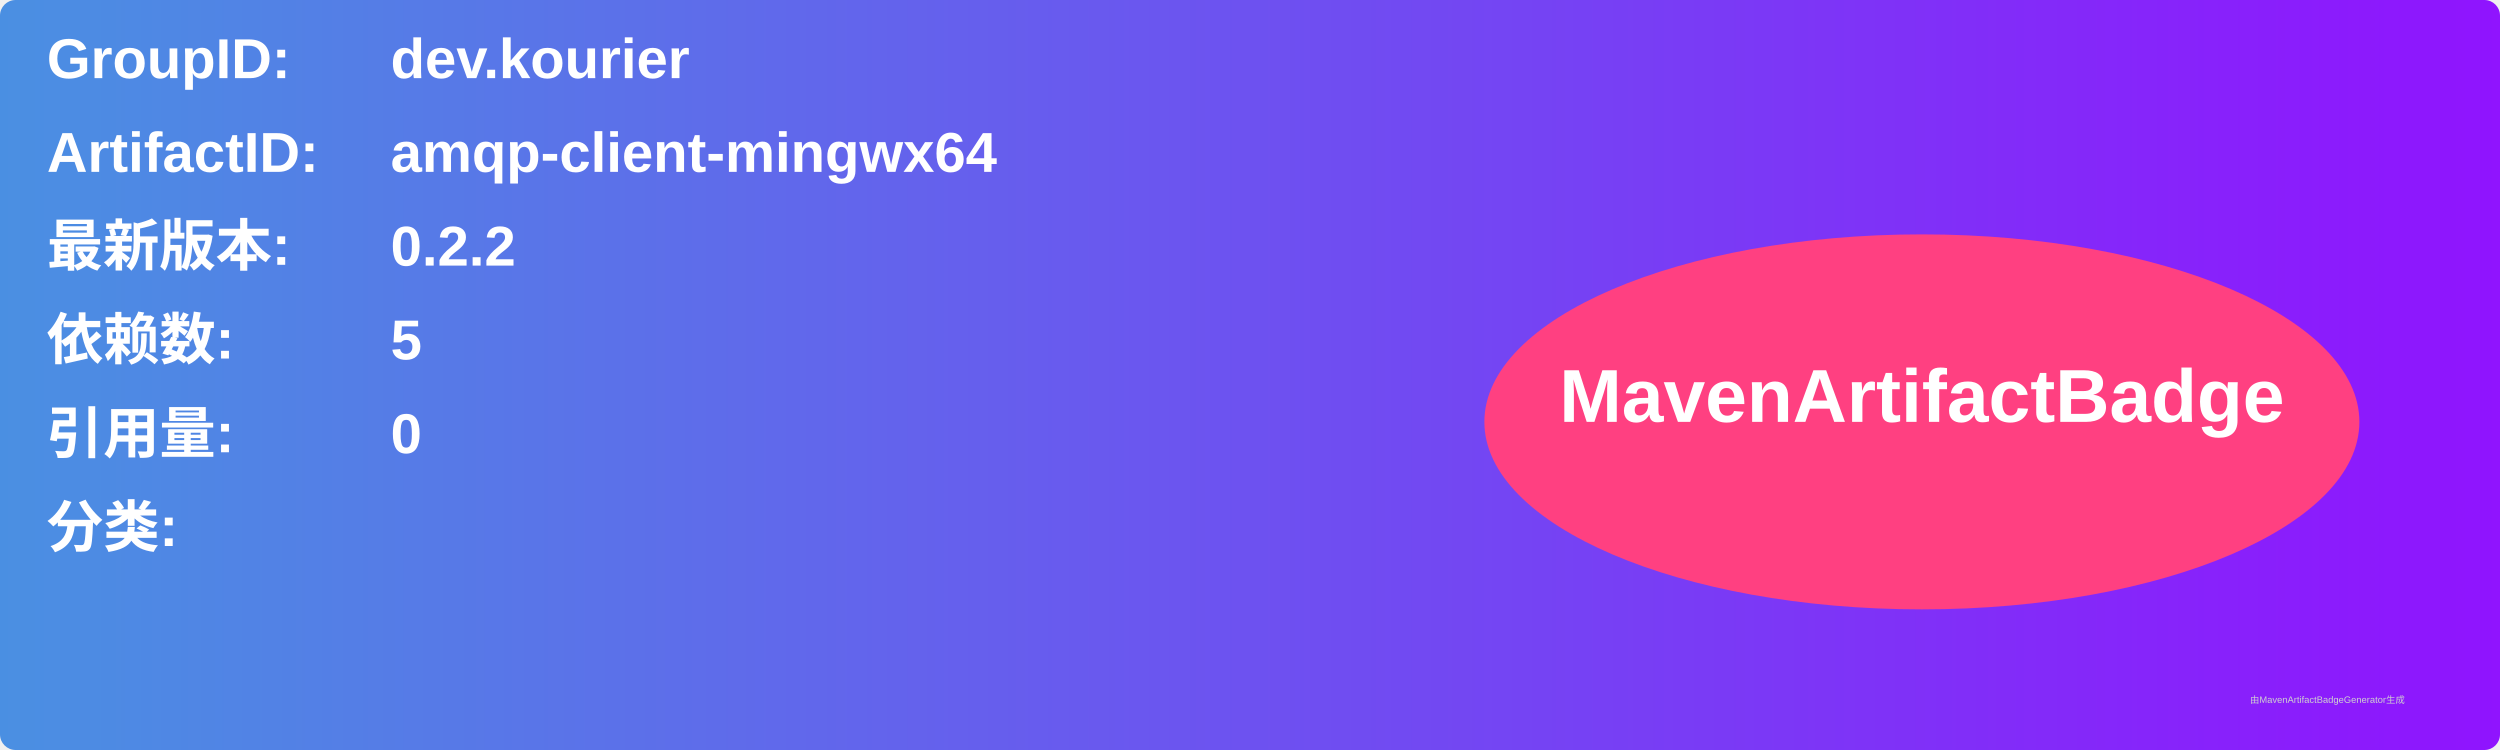
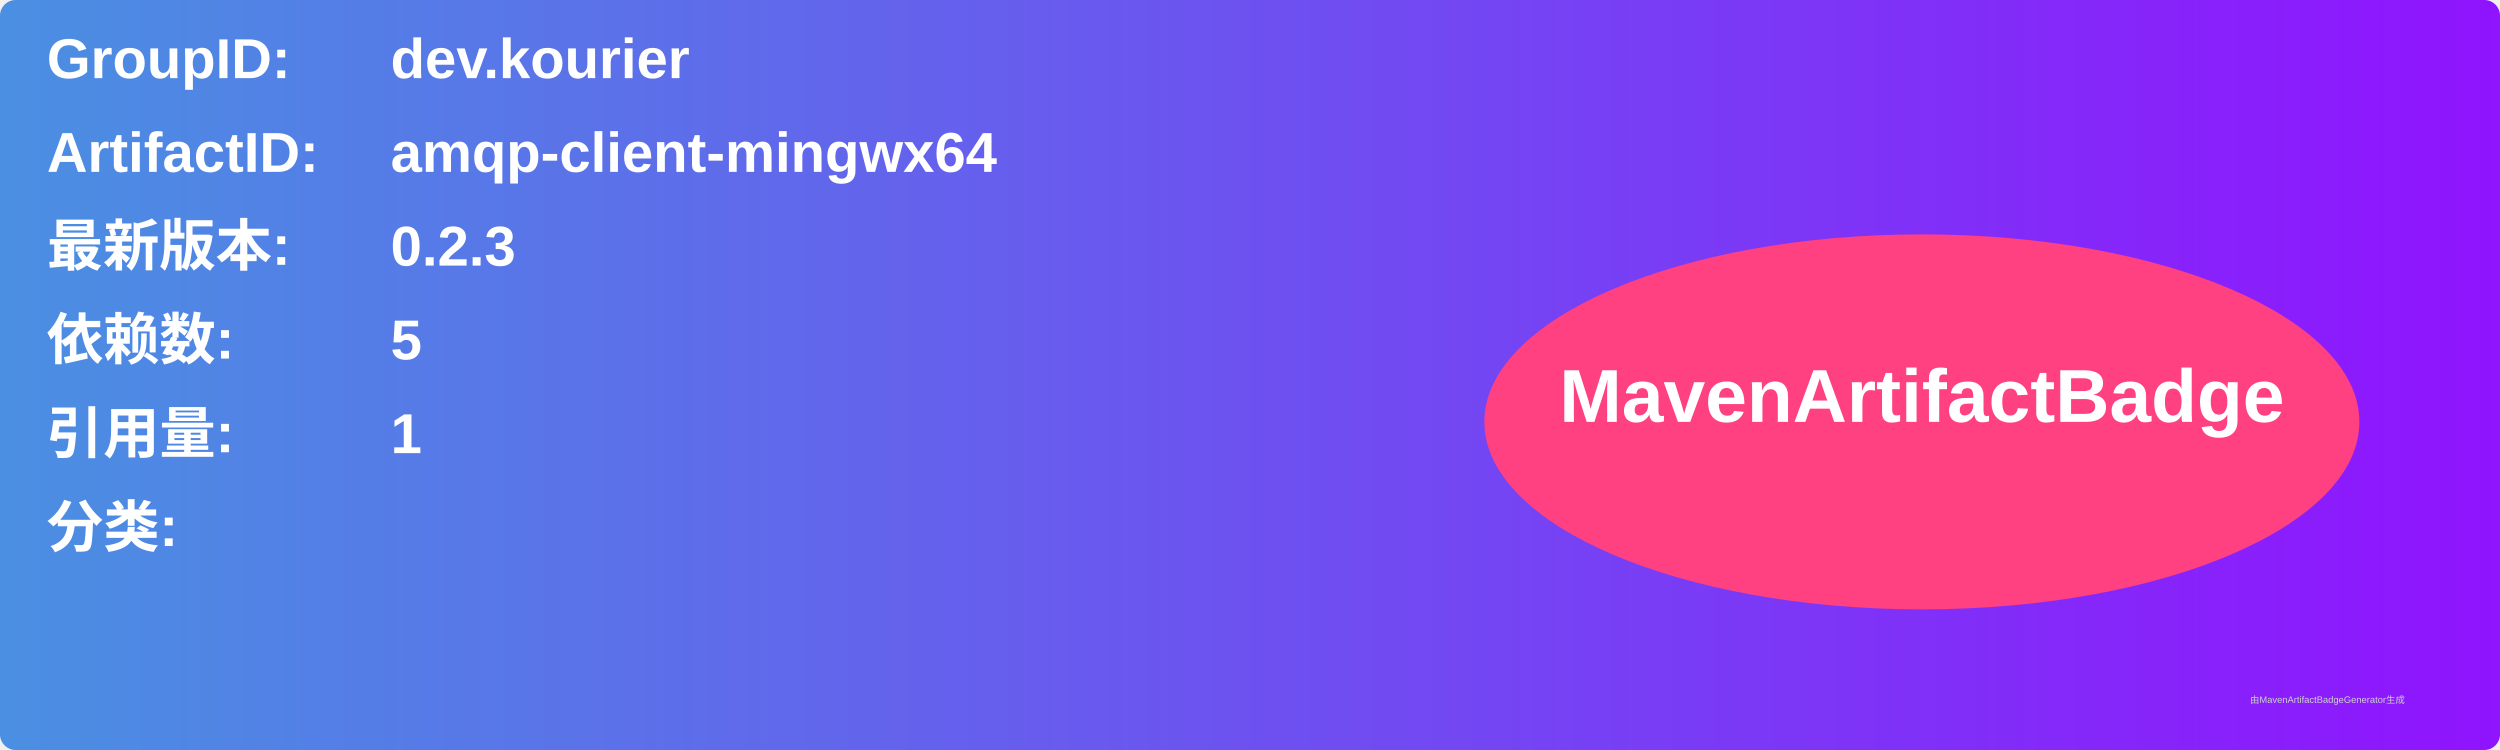
<svg xmlns="http://www.w3.org/2000/svg" width="800" height="240" viewBox="0 0 800 240">
  <linearGradient id="grad" x1="0%" y1="0%" x2="100%" y2="0%">
    <stop offset="0%" stop-color="#4a90e2" />
    <stop offset="100%" stop-color="#9013fe" />
  </linearGradient>
  <rect width="100%" height="100%" rx="5" ry="5" fill="url(#grad)" />
  <g transform="translate(15, 15)">
    <text x="0" y="10" font-family="Arial" font-size="18" fill="white" font-weight="bold" width="260">GroupID:</text>
    <text x="110" y="10" font-family="Arial" font-size="18" fill="white" font-weight="bold" width="460">dev.kourier</text>
    <text x="0" y="40" font-family="Arial" font-size="18" fill="white" font-weight="bold" width="260">ArtifactID:</text>
    <text x="110" y="40" font-family="Arial" font-size="18" fill="white" font-weight="bold" width="460">amqp-client-mingwx64</text>
    <text x="0" y="70" font-family="Arial" font-size="18" fill="white" font-weight="bold">最新版本:</text>
    <text x="110" y="70" font-family="Arial" font-size="18" fill="white" font-weight="bold">
-       <tspan font-weight="bold">0.2.2</tspan>
+       <tspan font-weight="bold">0.2.3</tspan>
    </text>
    <text x="0" y="100" font-family="Arial" font-size="18" fill="white" font-weight="bold">依赖数: </text>
    <text x="110" y="100" font-family="Arial" font-size="18" fill="white">
      <tspan font-weight="bold">5</tspan>
    </text>
    <text x="0" y="130" font-family="Arial" font-size="18" fill="white" font-weight="bold">引用量: </text>
    <text x="110" y="130" font-family="Arial" font-size="18" fill="white">
-       <tspan font-weight="bold">0</tspan>
+       <tspan font-weight="bold">1</tspan>
    </text>
    <text x="0" y="160" font-family="Arial" font-size="18" fill="white" font-weight="bold">分类:</text>
    <text x="10" y="190" font-family="Arial" font-size="10" fill="white">
      <tspan font-weight="bold" />
    </text>
    <ellipse cx="600" cy="120" rx="140" ry="60" fill="#ff4081" />
    <text x="600" y="120" text-anchor="middle" font-family="Arial" font-size="24" fill="white" font-weight="bold">MavenArtifactBadge</text>
  </g>
  <text x="720" y="225" font-family="Arial" font-size="3" fill="#d0d0d0">由MavenArtifactBadgeGenerator生成</text>
</svg>
